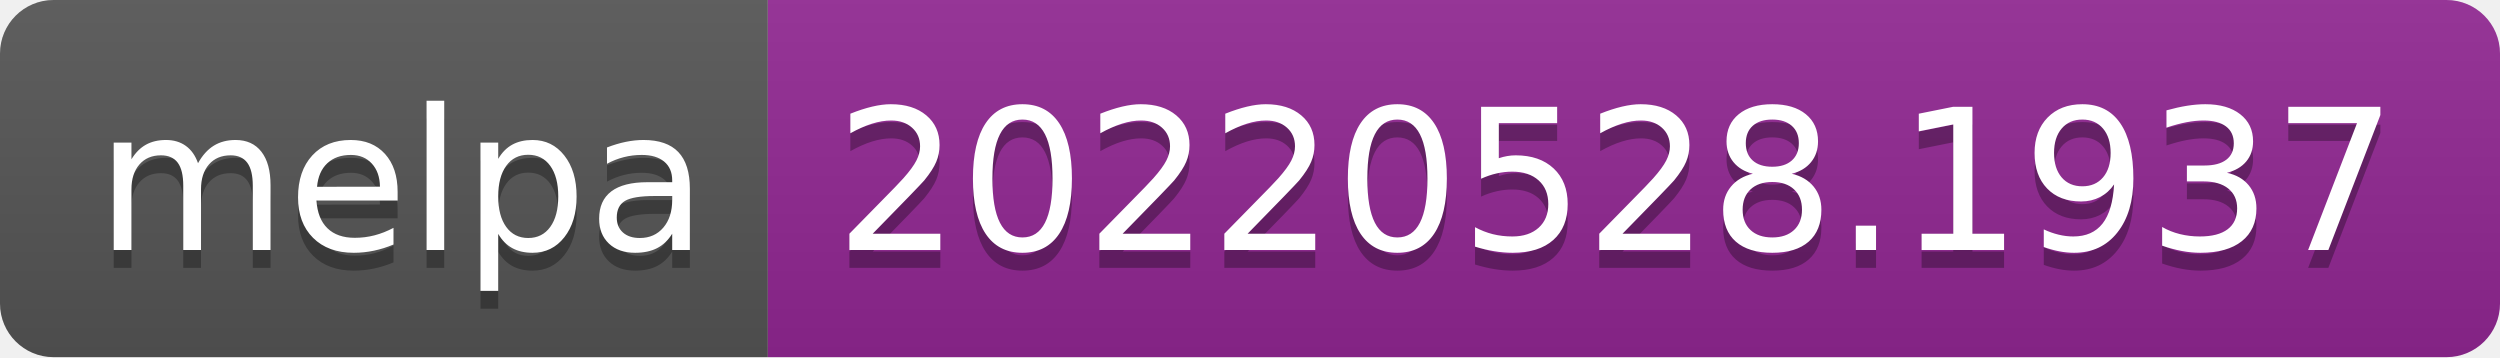
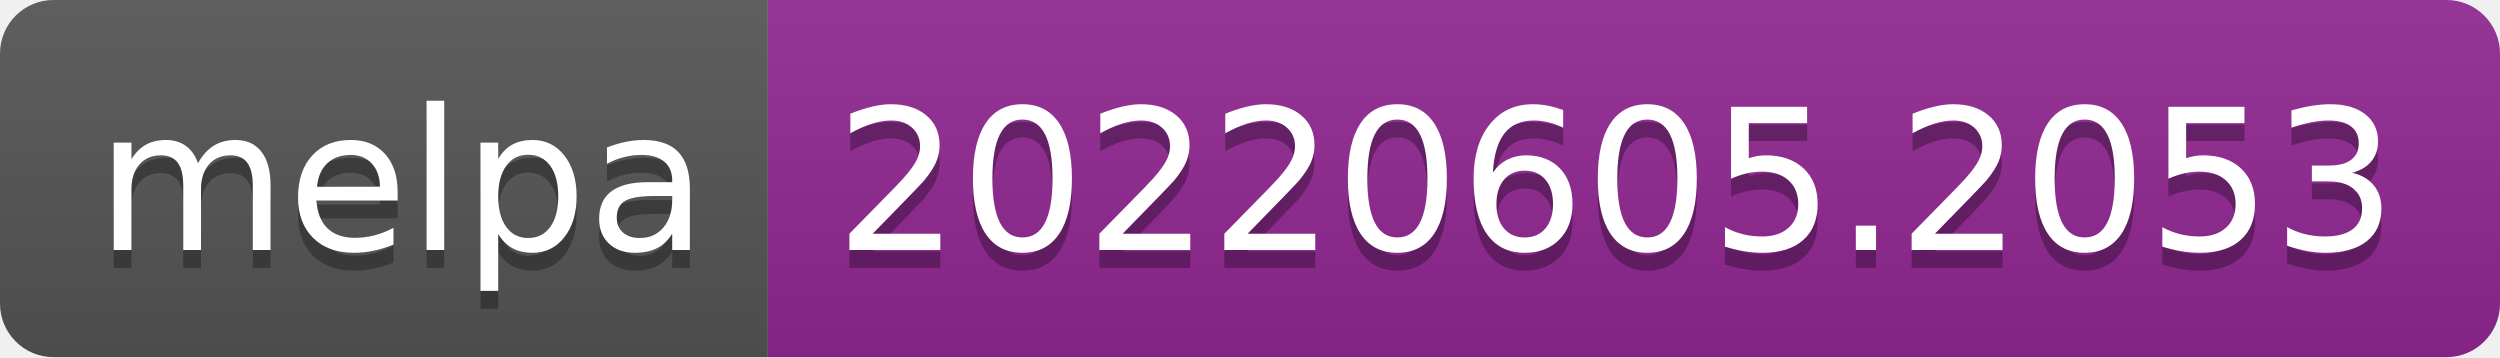
- <svg xmlns="http://www.w3.org/2000/svg" width="140" height="20" role="img" aria-label="melpa: 20220528.1937">
+ <svg xmlns="http://www.w3.org/2000/svg" width="140" height="20" role="img" aria-label="melpa: 20220605.2053">
  <linearGradient id="s" x2="0" y2="100%">
    <stop offset="0" stop-color="#bbb" stop-opacity=".1" />
    <stop offset="1" stop-opacity=".1" />
  </linearGradient>
  <clipPath id="r">
    <rect width="140" height="20" rx="3" fill="#fff" />
  </clipPath>
  <g clip-path="url(#r)">
    <rect width="43" height="20" fill="#555" />
    <rect x="43" width="97" height="20" fill="#922793" />
    <rect width="140" height="20" fill="url(#s)" />
  </g>
  <g fill="#fff" text-anchor="middle" font-family="Verdana,Geneva,DejaVu Sans,sans-serif" text-rendering="geometricPrecision" font-size="110">
    <text aria-hidden="true" x="225" y="150" fill="#010101" fill-opacity=".3" transform="scale(.1)" textLength="330">melpa</text>
    <text x="225" y="140" transform="scale(.1)" fill="#fff" textLength="330">melpa</text>
-     <text aria-hidden="true" x="905" y="150" fill="#010101" fill-opacity=".3" transform="scale(.1)" textLength="870">20220528.1937</text>
-     <text x="905" y="140" transform="scale(.1)" fill="#fff" textLength="870">20220528.1937</text>
+     <text aria-hidden="true" x="905" y="150" fill="#010101" fill-opacity=".3" transform="scale(.1)" textLength="870">20220605.2053</text>
+     <text x="905" y="140" transform="scale(.1)" fill="#fff" textLength="870">20220605.2053</text>
  </g>
</svg>
